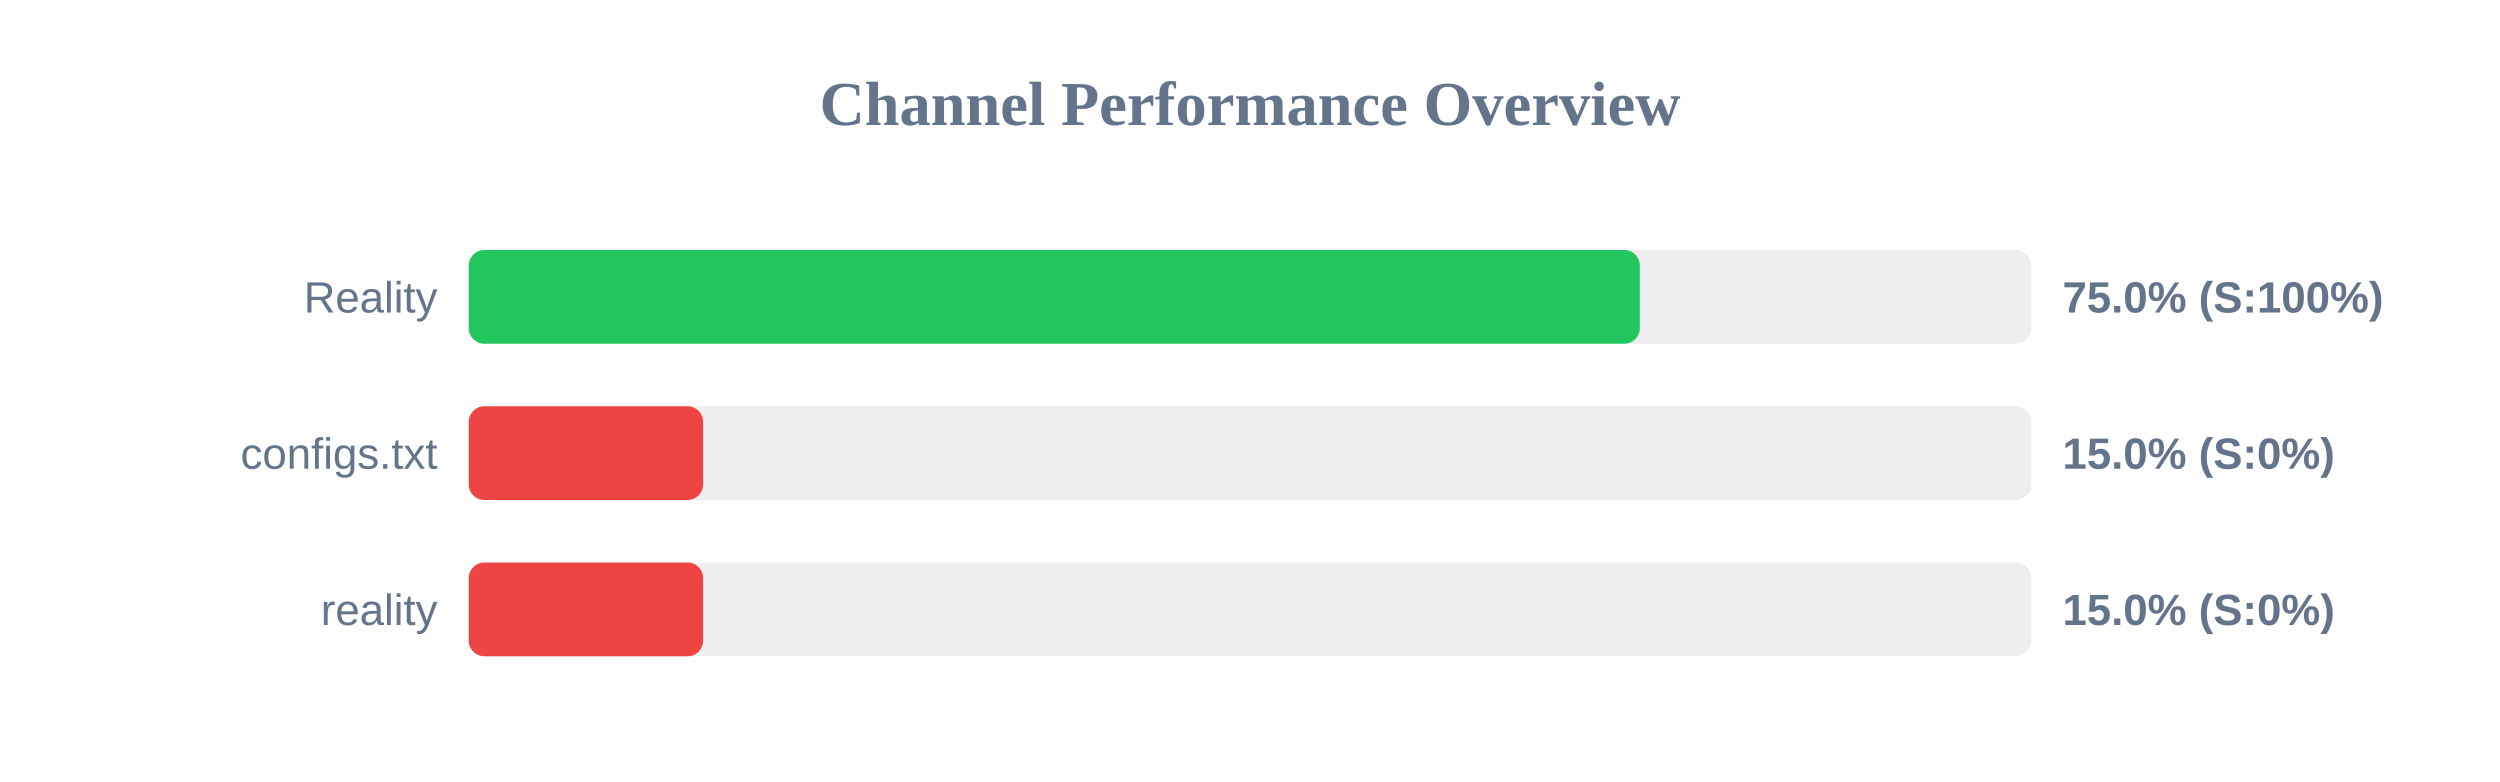
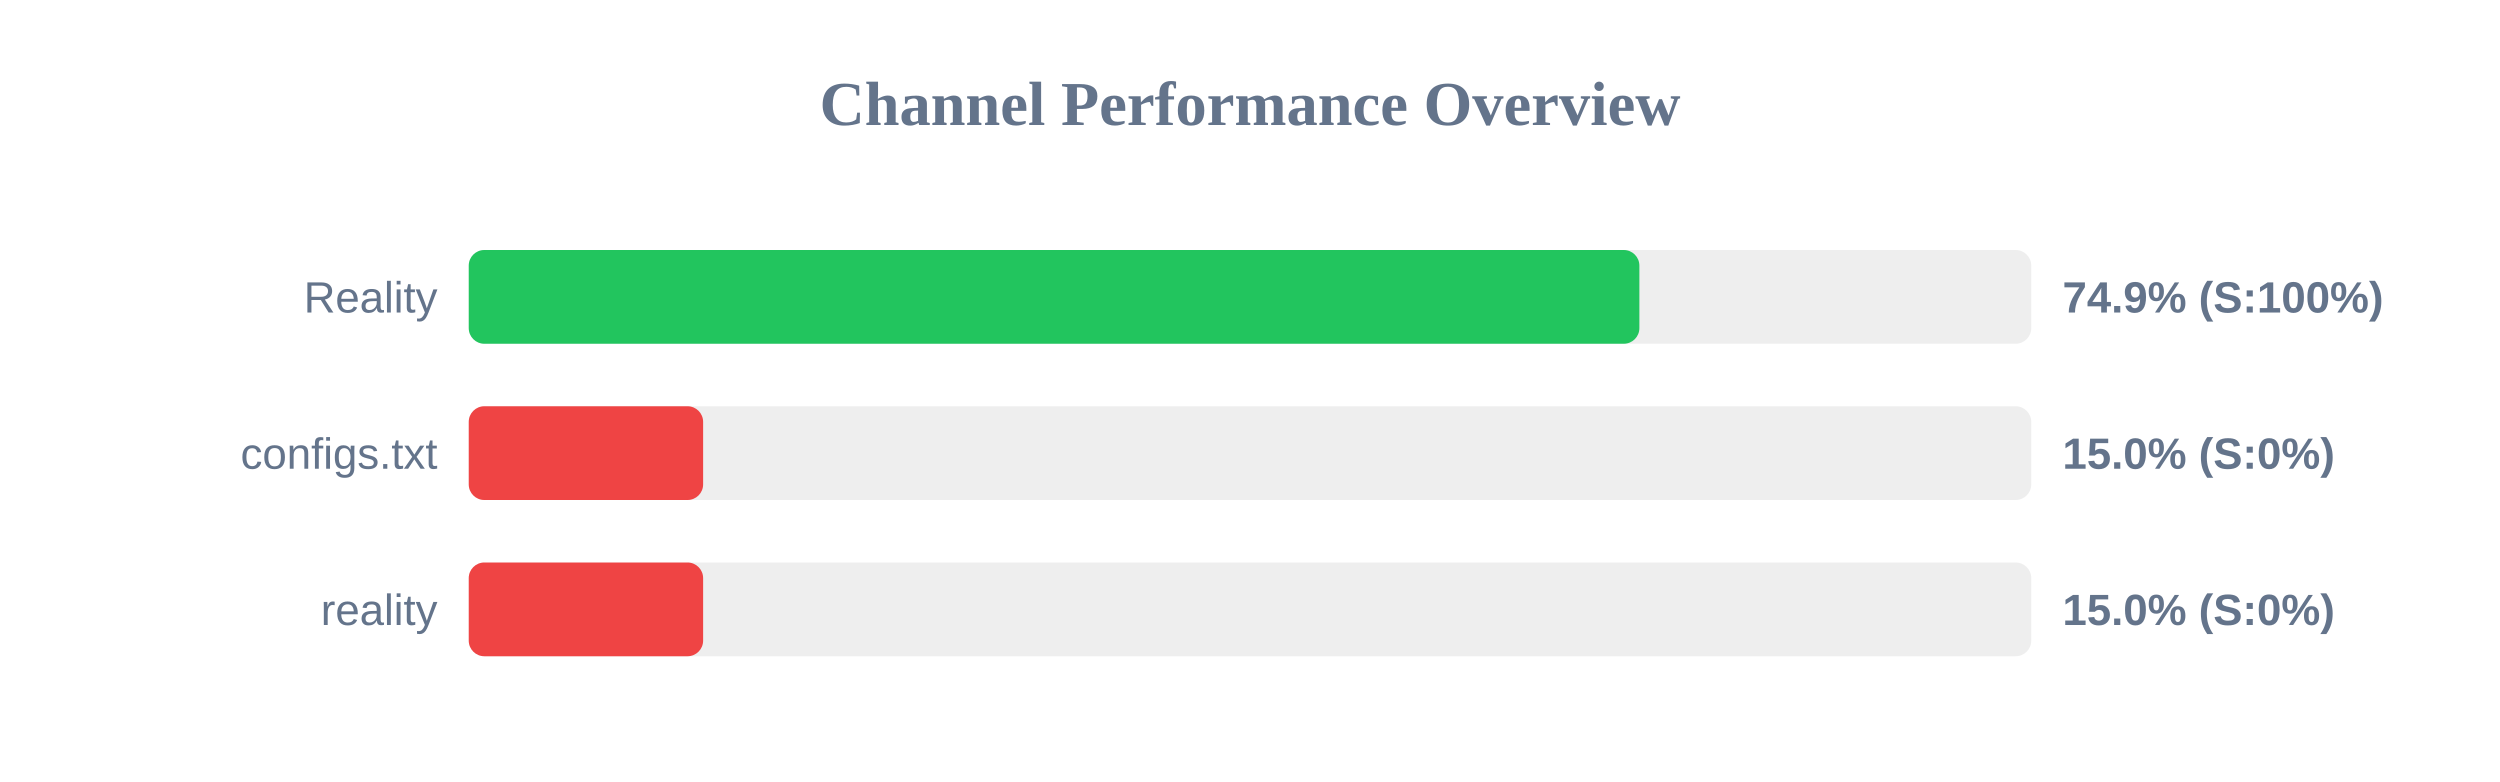
<svg xmlns="http://www.w3.org/2000/svg" width="800" height="250" version="1.1">
  <style>
        .row { font: 14px Arial; fill: #64748b; }
        .score { font: bold 14px Arial; fill: #64748b; }
    </style>
  <text x="400" y="40" text-anchor="middle" font-size="20px" font-weight="bold" fill="#64748b">Channel Performance Overview</text>
  <rect x="150" y="80" width="500" height="30" fill="#eee" rx="5" />
-   <rect x="150" y="80" width="374.75" height="30" fill="#22c55e" rx="5" />
+   <rect x="150" y="80" width="374.6" height="30" fill="#22c55e" rx="5" />
  <text x="140" y="100" text-anchor="end" class="row">Reality</text>
-   <text x="660" y="100" text-anchor="start" class="score">75.0% (S:100%)</text>
+   <text x="660" y="100" text-anchor="start" class="score">74.9% (S:100%)</text>
  <rect x="150" y="130" width="500" height="30" fill="#eee" rx="5" />
  <rect x="150" y="130" width="75.0" height="30" fill="#ef4444" rx="5" />
  <text x="140" y="150" text-anchor="end" class="row">configs.txt</text>
  <text x="660" y="150" text-anchor="start" class="score">15.0% (S:0%)</text>
  <rect x="150" y="180" width="500" height="30" fill="#eee" rx="5" />
  <rect x="150" y="180" width="75.0" height="30" fill="#ef4444" rx="5" />
  <text x="140" y="200" text-anchor="end" class="row">reality</text>
  <text x="660" y="200" text-anchor="start" class="score">15.0% (S:0%)</text>
</svg>
